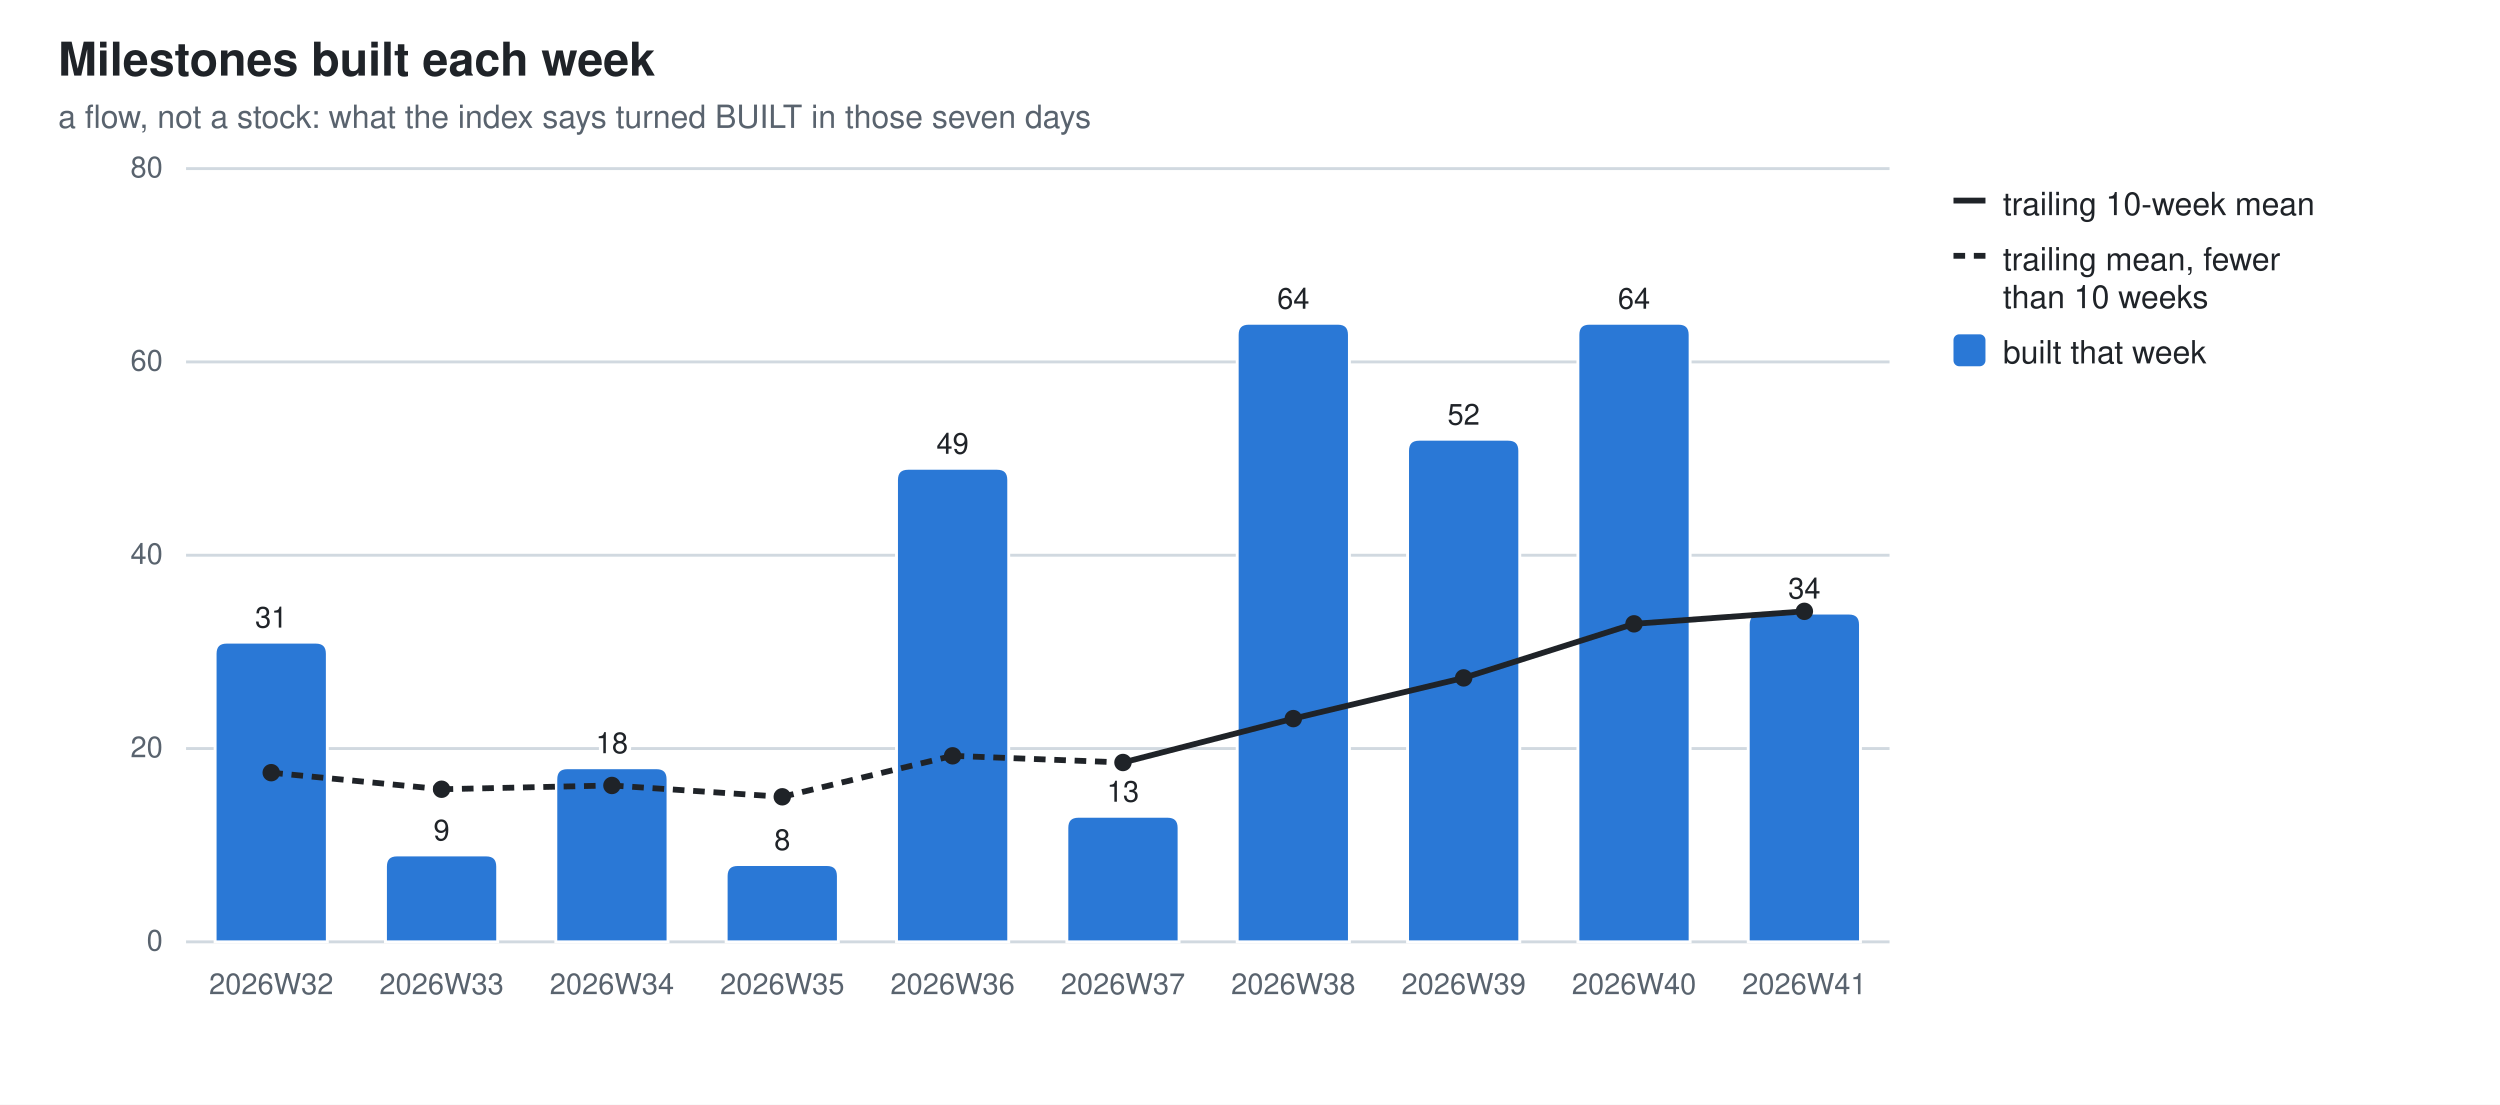
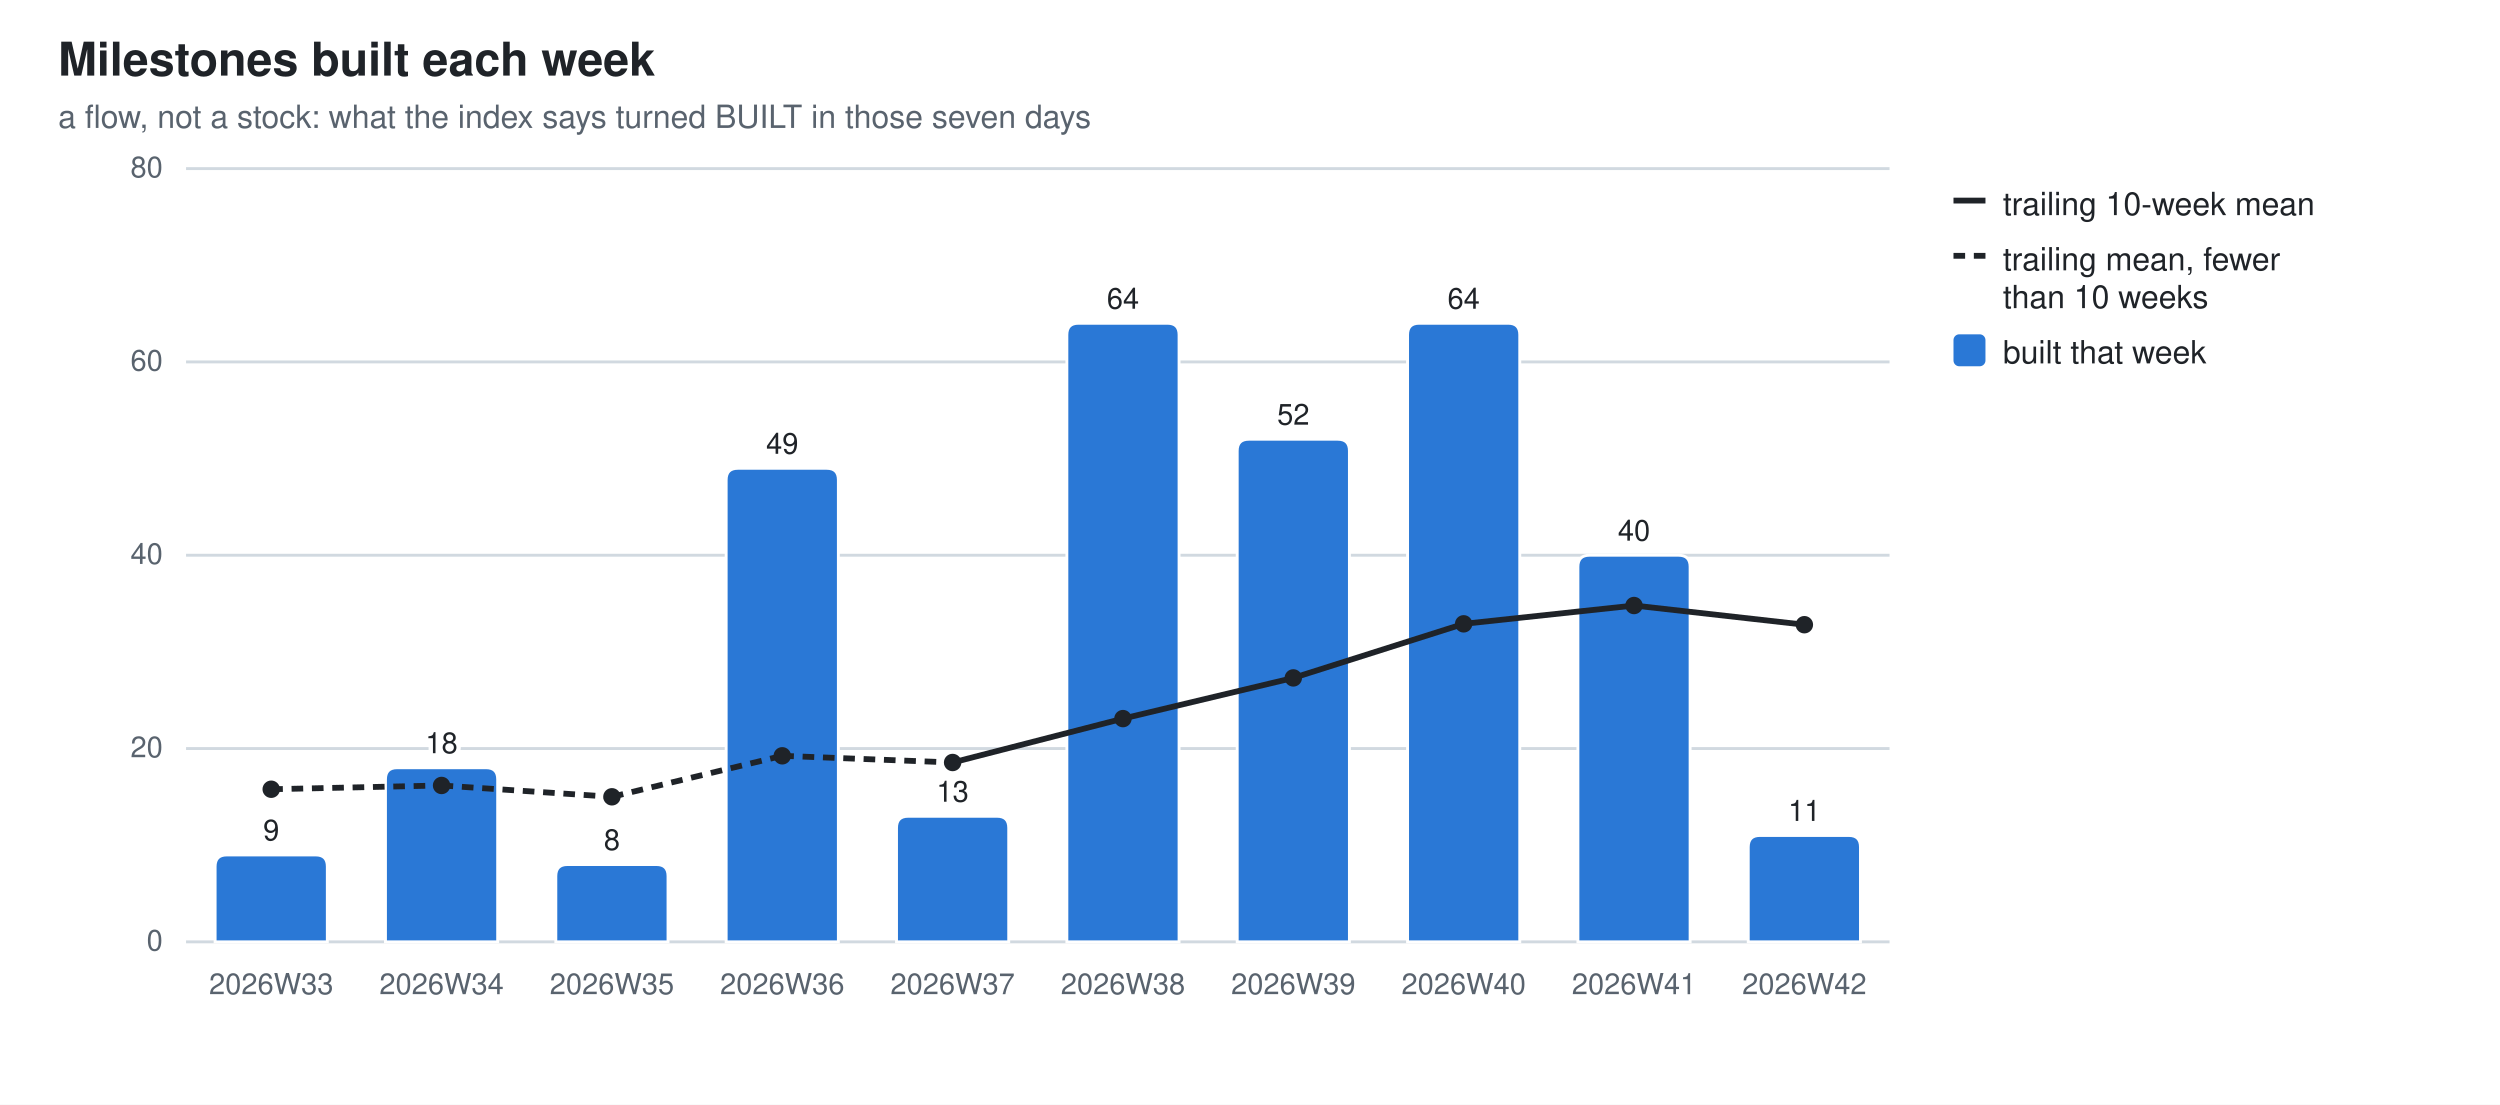
<svg xmlns="http://www.w3.org/2000/svg" width="860" height="380" viewBox="0 0 860 380" role="img" aria-label="Milestones built each week">
  <style>
  .bg{fill:#ffffff} .fg{fill:#1f2328} .mut{fill:#59636e} .grid{stroke:#d1d9e0}
  .seg{stroke:#ffffff;stroke-width:1} .tr{stroke:#1f2328;fill:none} .trd{fill:#1f2328}
  .val{paint-order:stroke;stroke:#ffffff;stroke-width:3px;stroke-linejoin:round}
  .s0{fill:#2a78d6}
  @media (prefers-color-scheme: dark){
    .bg{fill:#0d1117} .fg{fill:#e6edf3} .mut{fill:#9198a1} .grid{stroke:#30363d}
    .seg{stroke:#0d1117} .val{stroke:#0d1117} .tr{stroke:#e6edf3} .trd{fill:#e6edf3} .s0{fill:#3987e5}}
  text{font-family:-apple-system,BlinkMacSystemFont,"Segoe UI",Helvetica,Arial,sans-serif}
</style>
  <rect class="bg" width="860" height="380" />
  <text class="fg" x="20" y="26" font-size="16" font-weight="600">Milestones built each week</text>
  <text class="mut" x="20" y="44" font-size="11">a flow, not a stock: what the index says turned BUILT in those seven days</text>
  <line class="grid" x1="64" y1="324.0" x2="650.0" y2="324.0" stroke-width="1" />
  <text class="mut" x="56" y="327.0" font-size="10" text-anchor="end">0</text>
  <line class="grid" x1="64" y1="257.5" x2="650.0" y2="257.5" stroke-width="1" />
  <text class="mut" x="56" y="260.5" font-size="10" text-anchor="end">20</text>
  <line class="grid" x1="64" y1="191.0" x2="650.0" y2="191.0" stroke-width="1" />
  <text class="mut" x="56" y="194.0" font-size="10" text-anchor="end">40</text>
  <line class="grid" x1="64" y1="124.5" x2="650.0" y2="124.5" stroke-width="1" />
  <text class="mut" x="56" y="127.5" font-size="10" text-anchor="end">60</text>
  <line class="grid" x1="64" y1="58.0" x2="650.0" y2="58.0" stroke-width="1" />
  <text class="mut" x="56" y="61.0" font-size="10" text-anchor="end">80</text>
-   <path class="seg s0" d="M74.0,324.0 V224.9 Q74.0,220.9 78.0,220.9 H108.6 Q112.6,220.9 112.6,224.9 V324.0 Z" />
-   <text class="mut" x="93.3" y="342" font-size="10" text-anchor="middle">2026W32</text>
-   <text class="fg val" x="93.3" y="215.9" font-size="10" text-anchor="middle">31</text>
-   <path class="seg s0" d="M132.6,324.0 V298.1 Q132.6,294.1 136.6,294.1 H167.2 Q171.2,294.1 171.2,298.1 V324.0 Z" />
-   <text class="mut" x="151.9" y="342" font-size="10" text-anchor="middle">2026W33</text>
-   <text class="fg val" x="151.9" y="289.1" font-size="10" text-anchor="middle">9</text>
-   <path class="seg s0" d="M191.2,324.0 V268.1 Q191.2,264.1 195.2,264.1 H225.8 Q229.8,264.1 229.8,268.1 V324.0 Z" />
-   <text class="mut" x="210.5" y="342" font-size="10" text-anchor="middle">2026W34</text>
-   <text class="fg val" x="210.5" y="259.1" font-size="10" text-anchor="middle">18</text>
-   <path class="seg s0" d="M249.8,324.0 V301.4 Q249.8,297.4 253.8,297.4 H284.4 Q288.4,297.4 288.4,301.4 V324.0 Z" />
-   <text class="mut" x="269.1" y="342" font-size="10" text-anchor="middle">2026W35</text>
-   <text class="fg val" x="269.1" y="292.4" font-size="10" text-anchor="middle">8</text>
-   <path class="seg s0" d="M308.4,324.0 V165.1 Q308.4,161.1 312.4,161.1 H343.0 Q347.0,161.1 347.0,165.1 V324.0 Z" />
-   <text class="mut" x="327.7" y="342" font-size="10" text-anchor="middle">2026W36</text>
-   <text class="fg val" x="327.7" y="156.1" font-size="10" text-anchor="middle">49</text>
-   <path class="seg s0" d="M367.0,324.0 V284.8 Q367.0,280.8 371.0,280.8 H401.6 Q405.6,280.8 405.6,284.8 V324.0 Z" />
-   <text class="mut" x="386.3" y="342" font-size="10" text-anchor="middle">2026W37</text>
-   <text class="fg val" x="386.3" y="275.8" font-size="10" text-anchor="middle">13</text>
-   <path class="seg s0" d="M425.6,324.0 V115.2 Q425.6,111.2 429.6,111.2 H460.2 Q464.2,111.2 464.2,115.2 V324.0 Z" />
-   <text class="mut" x="444.9" y="342" font-size="10" text-anchor="middle">2026W38</text>
-   <text class="fg val" x="444.9" y="106.2" font-size="10" text-anchor="middle">64</text>
-   <path class="seg s0" d="M484.2,324.0 V155.1 Q484.2,151.1 488.2,151.1 H518.8 Q522.8,151.1 522.8,155.1 V324.0 Z" />
-   <text class="mut" x="503.5" y="342" font-size="10" text-anchor="middle">2026W39</text>
-   <text class="fg val" x="503.5" y="146.1" font-size="10" text-anchor="middle">52</text>
-   <path class="seg s0" d="M542.8,324.0 V115.2 Q542.8,111.2 546.8,111.2 H577.4 Q581.4,111.2 581.4,115.2 V324.0 Z" />
-   <text class="mut" x="562.1" y="342" font-size="10" text-anchor="middle">2026W40</text>
-   <text class="fg val" x="562.1" y="106.2" font-size="10" text-anchor="middle">64</text>
-   <path class="seg s0" d="M601.4,324.0 V214.9 Q601.4,210.9 605.4,210.9 H636.0 Q640.0,210.9 640.0,214.9 V324.0 Z" />
-   <text class="mut" x="620.7" y="342" font-size="10" text-anchor="middle">2026W41</text>
-   <text class="fg val" x="620.7" y="205.9" font-size="10" text-anchor="middle">34</text>
-   <line class="tr" x1="93.3" y1="265.8" x2="151.9" y2="271.5" stroke-width="2" stroke-dasharray="4 3" />
-   <line class="tr" x1="151.9" y1="271.5" x2="210.5" y2="270.2" stroke-width="2" stroke-dasharray="4 3" />
-   <line class="tr" x1="210.5" y1="270.2" x2="269.1" y2="274.1" stroke-width="2" stroke-dasharray="4 3" />
-   <line class="tr" x1="269.1" y1="274.1" x2="327.7" y2="260.0" stroke-width="2" stroke-dasharray="4 3" />
-   <line class="tr" x1="327.7" y1="260.0" x2="386.3" y2="262.3" stroke-width="2" stroke-dasharray="4 3" />
-   <line class="tr" x1="386.3" y1="262.3" x2="444.9" y2="247.2" stroke-width="2" />
-   <line class="tr" x1="444.9" y1="247.2" x2="503.5" y2="233.2" stroke-width="2" />
-   <line class="tr" x1="503.5" y1="233.2" x2="562.1" y2="214.6" stroke-width="2" />
-   <line class="tr" x1="562.1" y1="214.6" x2="620.7" y2="210.3" stroke-width="2" />
-   <circle class="trd" cx="93.3" cy="265.8" r="3" />
-   <circle class="trd" cx="151.9" cy="271.5" r="3" />
-   <circle class="trd" cx="210.5" cy="270.2" r="3" />
-   <circle class="trd" cx="269.1" cy="274.1" r="3" />
-   <circle class="trd" cx="327.7" cy="260.0" r="3" />
-   <circle class="trd" cx="386.3" cy="262.3" r="3" />
-   <circle class="trd" cx="444.9" cy="247.2" r="3" />
-   <circle class="trd" cx="503.5" cy="233.2" r="3" />
-   <circle class="trd" cx="562.1" cy="214.6" r="3" />
-   <circle class="trd" cx="620.7" cy="210.3" r="3" />
+   <path class="seg s0" d="M74.0,324.0 V298.1 Q74.0,294.1 78.0,294.1 H108.6 Q112.6,294.1 112.6,298.1 V324.0 Z" />
+   <text class="mut" x="93.3" y="342" font-size="10" text-anchor="middle">2026W33</text>
+   <text class="fg val" x="93.3" y="289.1" font-size="10" text-anchor="middle">9</text>
+   <path class="seg s0" d="M132.6,324.0 V268.1 Q132.6,264.1 136.6,264.1 H167.2 Q171.2,264.1 171.2,268.1 V324.0 Z" />
+   <text class="mut" x="151.9" y="342" font-size="10" text-anchor="middle">2026W34</text>
+   <text class="fg val" x="151.9" y="259.1" font-size="10" text-anchor="middle">18</text>
+   <path class="seg s0" d="M191.2,324.0 V301.4 Q191.2,297.4 195.2,297.4 H225.8 Q229.8,297.4 229.8,301.4 V324.0 Z" />
+   <text class="mut" x="210.5" y="342" font-size="10" text-anchor="middle">2026W35</text>
+   <text class="fg val" x="210.5" y="292.4" font-size="10" text-anchor="middle">8</text>
+   <path class="seg s0" d="M249.8,324.0 V165.1 Q249.8,161.1 253.8,161.1 H284.4 Q288.4,161.1 288.4,165.1 V324.0 Z" />
+   <text class="mut" x="269.1" y="342" font-size="10" text-anchor="middle">2026W36</text>
+   <text class="fg val" x="269.1" y="156.1" font-size="10" text-anchor="middle">49</text>
+   <path class="seg s0" d="M308.4,324.0 V284.8 Q308.4,280.8 312.4,280.8 H343.0 Q347.0,280.8 347.0,284.8 V324.0 Z" />
+   <text class="mut" x="327.7" y="342" font-size="10" text-anchor="middle">2026W37</text>
+   <text class="fg val" x="327.7" y="275.8" font-size="10" text-anchor="middle">13</text>
+   <path class="seg s0" d="M367.0,324.0 V115.2 Q367.0,111.2 371.0,111.2 H401.6 Q405.6,111.2 405.6,115.2 V324.0 Z" />
+   <text class="mut" x="386.3" y="342" font-size="10" text-anchor="middle">2026W38</text>
+   <text class="fg val" x="386.3" y="106.2" font-size="10" text-anchor="middle">64</text>
+   <path class="seg s0" d="M425.6,324.0 V155.1 Q425.6,151.1 429.6,151.1 H460.2 Q464.2,151.1 464.2,155.1 V324.0 Z" />
+   <text class="mut" x="444.9" y="342" font-size="10" text-anchor="middle">2026W39</text>
+   <text class="fg val" x="444.9" y="146.1" font-size="10" text-anchor="middle">52</text>
+   <path class="seg s0" d="M484.2,324.0 V115.2 Q484.2,111.2 488.2,111.2 H518.8 Q522.8,111.2 522.8,115.2 V324.0 Z" />
+   <text class="mut" x="503.5" y="342" font-size="10" text-anchor="middle">2026W40</text>
+   <text class="fg val" x="503.5" y="106.2" font-size="10" text-anchor="middle">64</text>
+   <path class="seg s0" d="M542.8,324.0 V195.0 Q542.8,191.0 546.8,191.0 H577.4 Q581.4,191.0 581.4,195.0 V324.0 Z" />
+   <text class="mut" x="562.1" y="342" font-size="10" text-anchor="middle">2026W41</text>
+   <text class="fg val" x="562.1" y="186.0" font-size="10" text-anchor="middle">40</text>
+   <path class="seg s0" d="M601.4,324.0 V291.4 Q601.4,287.4 605.4,287.4 H636.0 Q640.0,287.4 640.0,291.4 V324.0 Z" />
+   <text class="mut" x="620.7" y="342" font-size="10" text-anchor="middle">2026W42</text>
+   <text class="fg val" x="620.7" y="282.4" font-size="10" text-anchor="middle">11</text>
+   <line class="tr" x1="93.3" y1="271.5" x2="151.9" y2="270.2" stroke-width="2" stroke-dasharray="4 3" />
+   <line class="tr" x1="151.9" y1="270.2" x2="210.5" y2="274.1" stroke-width="2" stroke-dasharray="4 3" />
+   <line class="tr" x1="210.5" y1="274.1" x2="269.1" y2="260.0" stroke-width="2" stroke-dasharray="4 3" />
+   <line class="tr" x1="269.1" y1="260.0" x2="327.7" y2="262.3" stroke-width="2" stroke-dasharray="4 3" />
+   <line class="tr" x1="327.7" y1="262.3" x2="386.3" y2="247.2" stroke-width="2" />
+   <line class="tr" x1="386.3" y1="247.2" x2="444.9" y2="233.2" stroke-width="2" />
+   <line class="tr" x1="444.9" y1="233.2" x2="503.5" y2="214.6" stroke-width="2" />
+   <line class="tr" x1="503.5" y1="214.6" x2="562.1" y2="208.3" stroke-width="2" />
+   <line class="tr" x1="562.1" y1="208.3" x2="620.7" y2="214.9" stroke-width="2" />
+   <circle class="trd" cx="93.3" cy="271.5" r="3" />
+   <circle class="trd" cx="151.9" cy="270.2" r="3" />
+   <circle class="trd" cx="210.5" cy="274.1" r="3" />
+   <circle class="trd" cx="269.1" cy="260.0" r="3" />
+   <circle class="trd" cx="327.7" cy="262.3" r="3" />
+   <circle class="trd" cx="386.3" cy="247.2" r="3" />
+   <circle class="trd" cx="444.9" cy="233.2" r="3" />
+   <circle class="trd" cx="503.5" cy="214.6" r="3" />
+   <circle class="trd" cx="562.1" cy="208.3" r="3" />
+   <circle class="trd" cx="620.7" cy="214.9" r="3" />
  <line class="tr" x1="672" y1="69" x2="683" y2="69" stroke-width="2" />
  <text class="fg" y="74" font-size="11">
    <tspan x="689" dy="0">trailing 10-week mean</tspan>
  </text>
  <line class="tr" x1="672" y1="88" x2="683" y2="88" stroke-width="2" stroke-dasharray="4 3" />
  <text class="fg" y="93" font-size="11">
    <tspan x="689" dy="0">trailing mean, fewer</tspan>
    <tspan x="689" dy="13">than 10 weeks</tspan>
  </text>
  <rect class="s0" x="672" y="115" width="11" height="11" rx="2" />
  <text class="fg" y="125" font-size="11">
    <tspan x="689" dy="0">built that week</tspan>
  </text>
</svg>
